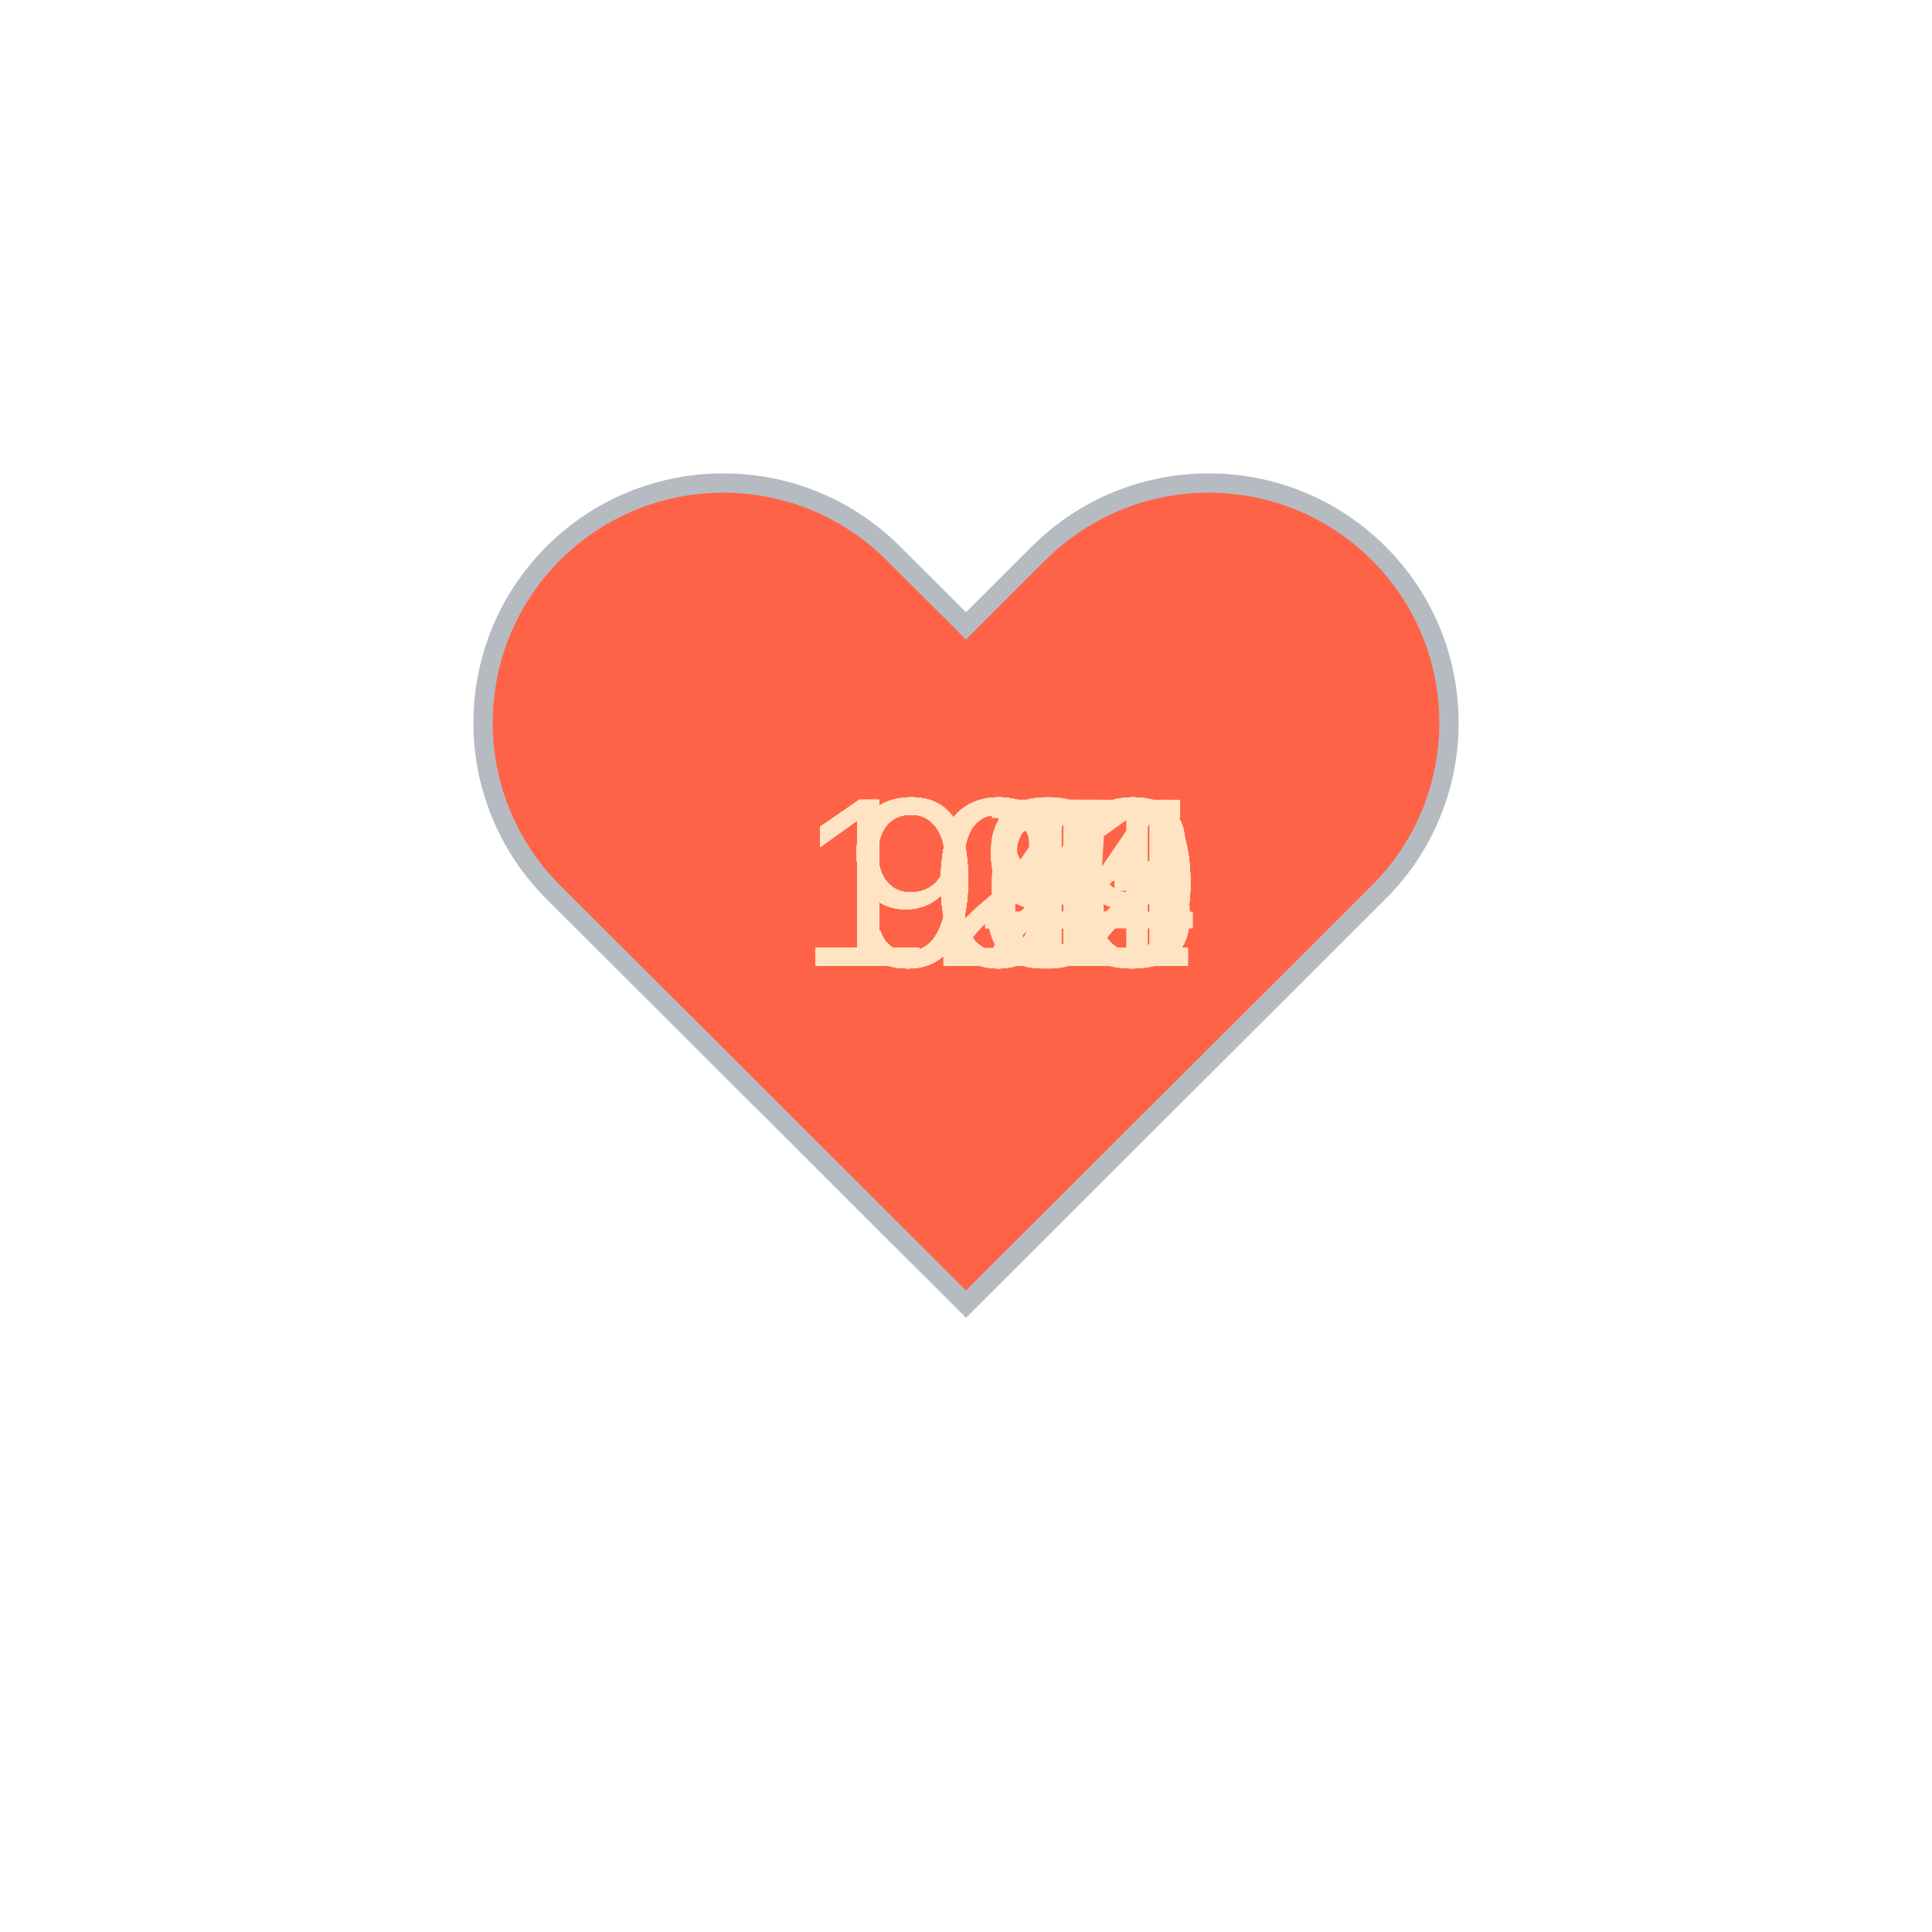
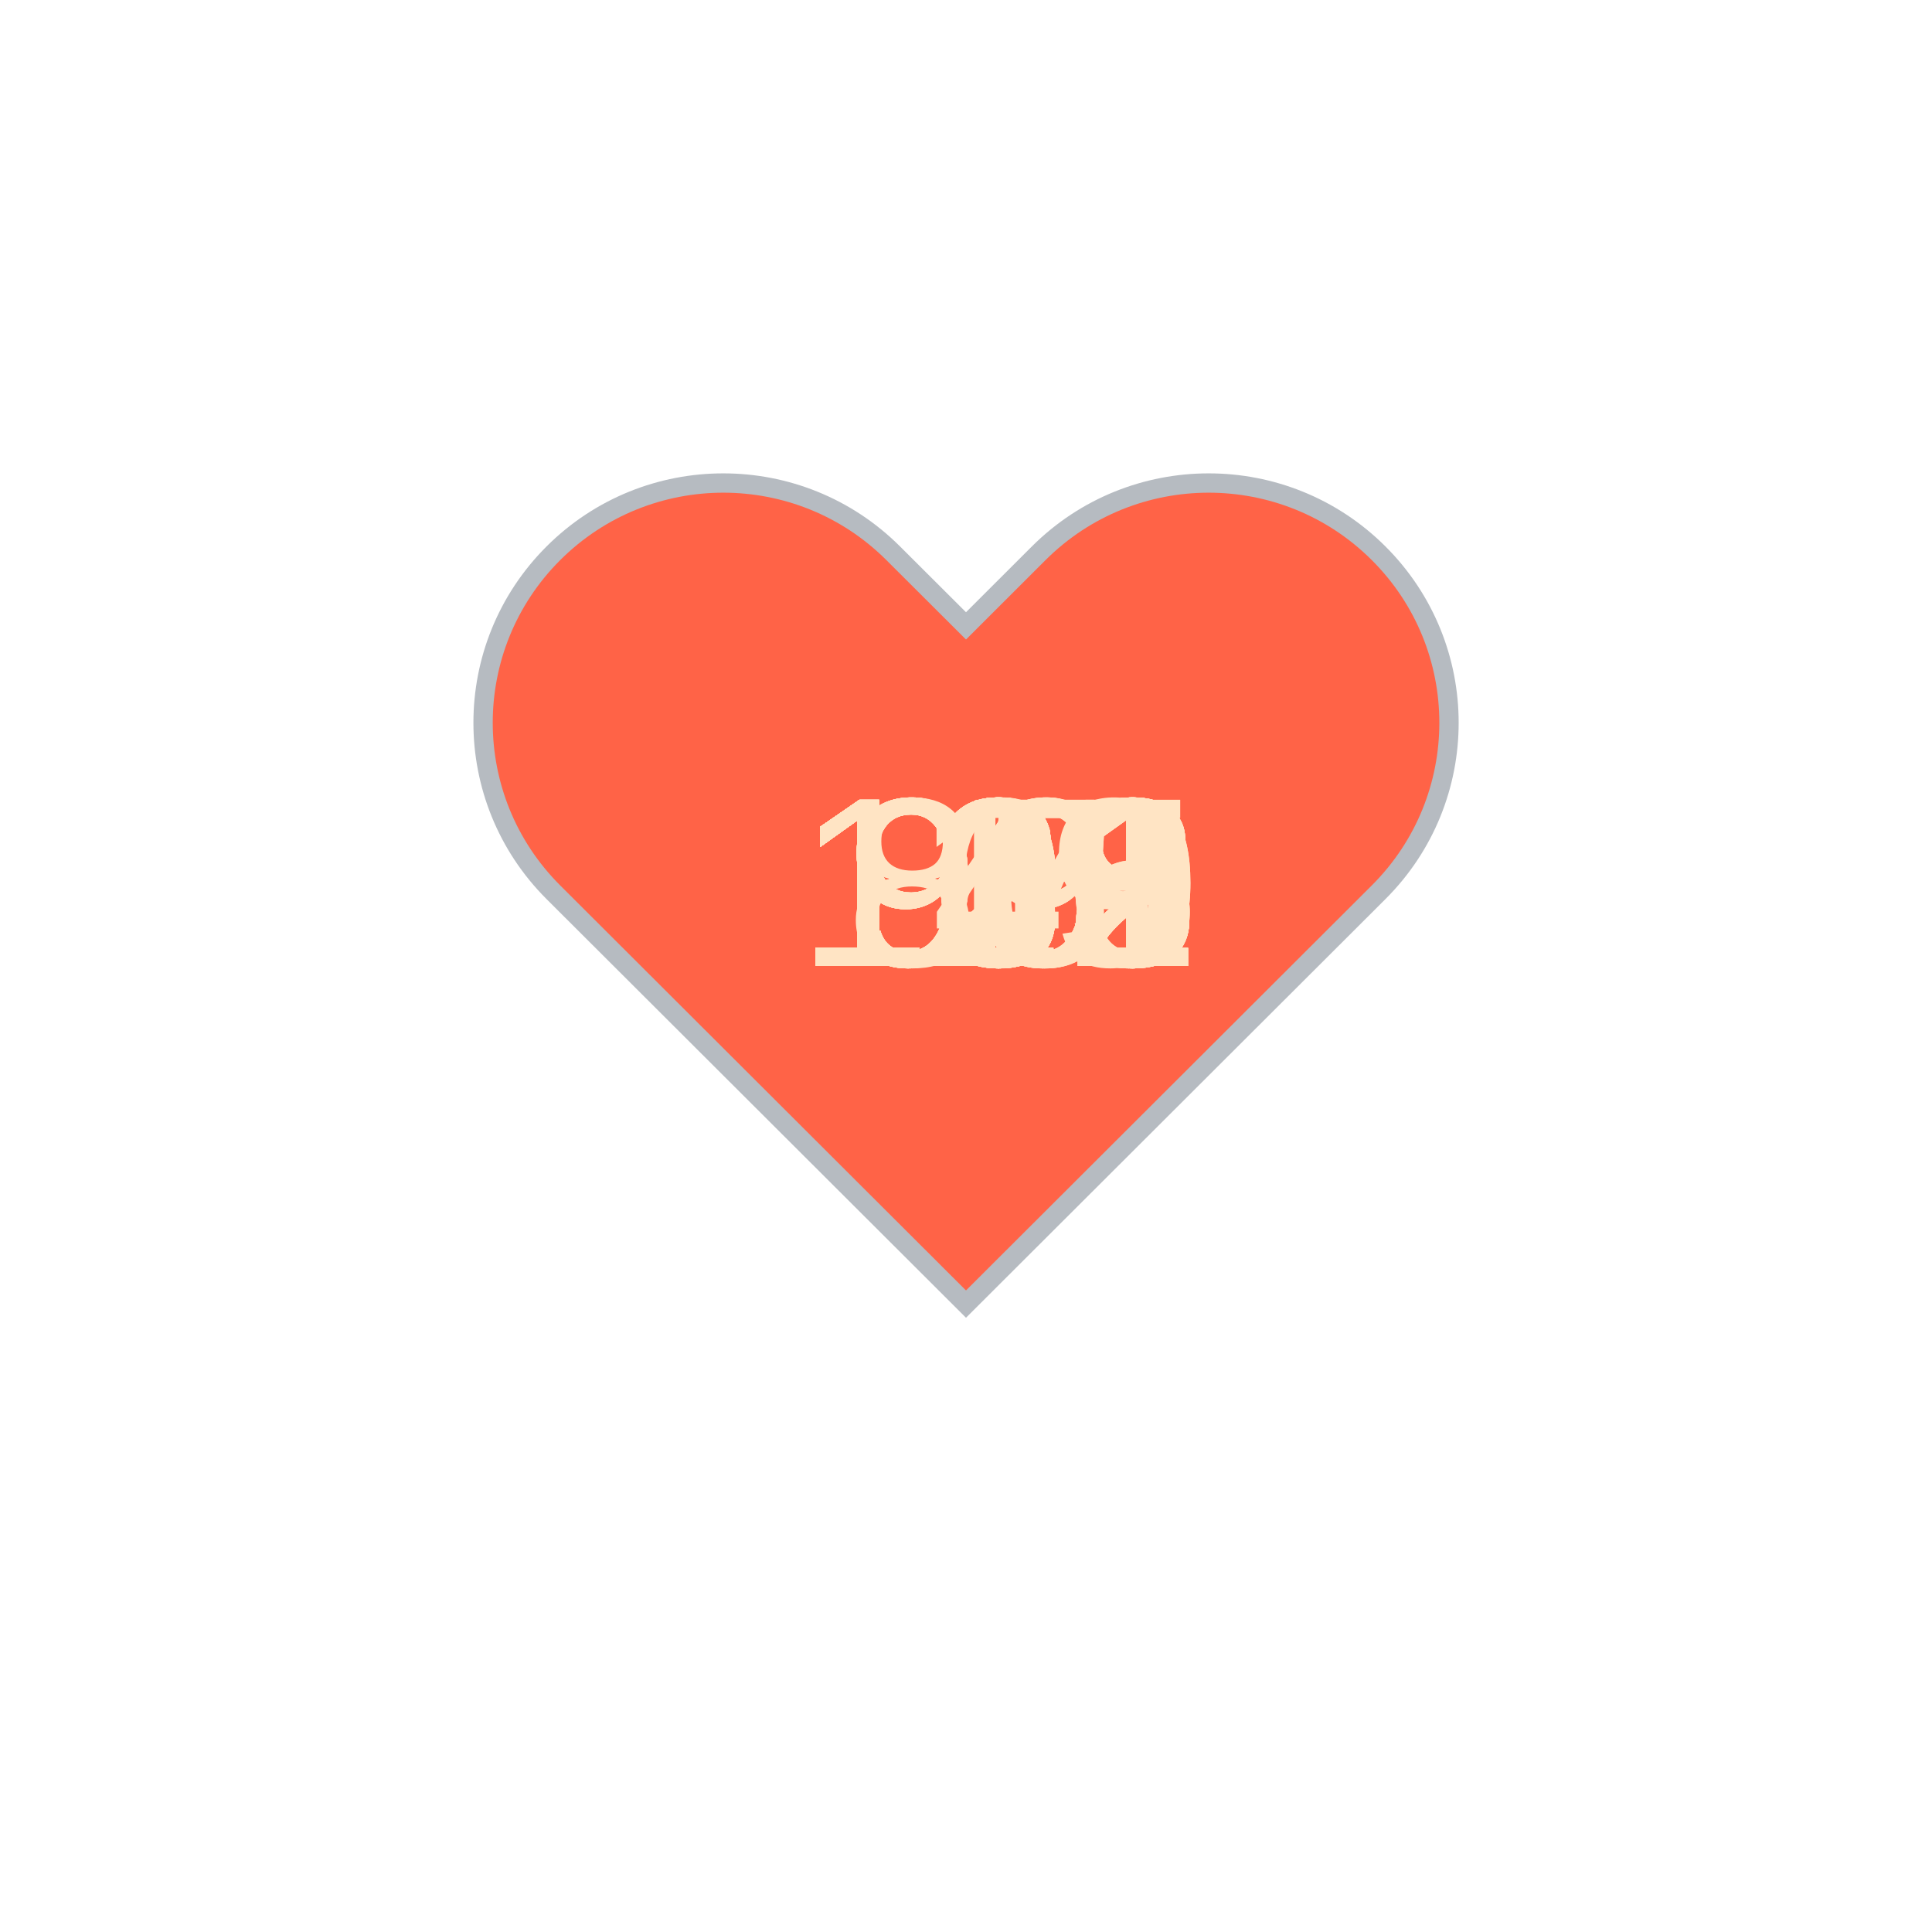
<svg xmlns="http://www.w3.org/2000/svg" baseProfile="full" height="150" version="1.1" viewBox="0,0,200,200" width="150">
  <defs />
  <g transform="translate(100 100)">
    <path d="M92.71,7.27L92.71,7.27c-9.71-9.69-25.46-9.69-35.18,0L50,14.79l-7.54-7.52C32.75-2.42,17-2.42,7.29,7.27v0 c-9.71,9.69-9.71,25.41,0,35.1L50,85l42.71-42.63C102.43,32.68,102.43,16.96,92.71,7.27z" fill="tomato" stroke="#B6BBC1" stroke-width="2" transform="translate(-50 -50)" />
    <animateTransform additive="sum" attributeName="transform" dur="1.2s" repeatCount="indefinite" type="scale" values="1; 1.5; 1.25; 1.5; 1.5; 1;" />
-     <text fill="bisque" style="font-size:25px; font-family:Arial" transform="translate(-17.5 0)">102<animate attributeName="visibility" dur="36.0s" keyTimes="0;0.03;0.07;0.1;0.13;0.17;0.2;0.23;0.27;0.3;0.33;0.37;0.4;0.43;0.47;0.5;0.53;0.57;0.6;0.63;0.67;0.7;0.73;0.77;0.8;0.83;0.87;0.9;0.93;0.97;1.0" repeatCount="indefinite" values="visible;hidden;hidden;hidden;hidden;hidden;hidden;hidden;hidden;hidden;hidden;hidden;hidden;hidden;hidden;hidden;hidden;hidden;hidden;hidden;hidden;hidden;hidden;hidden;hidden;hidden;hidden;hidden;hidden;hidden;hidden" />
+     <text fill="bisque" style="font-size:25px; font-family:Arial" transform="translate(-17.5 0)">122<animate attributeName="visibility" dur="36.0s" keyTimes="0;0.03;0.07;0.1;0.13;0.17;0.2;0.23;0.27;0.3;0.33;0.37;0.4;0.43;0.47;0.5;0.53;0.57;0.6;0.63;0.67;0.7;0.73;0.77;0.8;0.83;0.87;0.9;0.93;0.97;1.0" repeatCount="indefinite" values="visible;hidden;hidden;hidden;hidden;hidden;hidden;hidden;hidden;hidden;hidden;hidden;hidden;hidden;hidden;hidden;hidden;hidden;hidden;hidden;hidden;hidden;hidden;hidden;hidden;hidden;hidden;hidden;hidden;hidden;hidden" />
    </text>
-     <text fill="bisque" style="font-size:25px; font-family:Arial" transform="translate(-17.5 0)">100<animate attributeName="visibility" dur="36.0s" keyTimes="0;0.03;0.07;0.1;0.13;0.17;0.2;0.23;0.27;0.3;0.33;0.37;0.4;0.43;0.47;0.5;0.53;0.57;0.6;0.63;0.67;0.7;0.73;0.77;0.8;0.83;0.87;0.9;0.93;0.97;1.0" repeatCount="indefinite" values="hidden;visible;hidden;hidden;hidden;hidden;hidden;hidden;hidden;hidden;hidden;hidden;hidden;hidden;hidden;hidden;hidden;hidden;hidden;hidden;hidden;hidden;hidden;hidden;hidden;hidden;hidden;hidden;hidden;hidden;hidden" />
+     <text fill="bisque" style="font-size:25px; font-family:Arial" transform="translate(-17.5 0)">123<animate attributeName="visibility" dur="36.0s" keyTimes="0;0.03;0.07;0.1;0.13;0.17;0.2;0.23;0.27;0.3;0.33;0.37;0.4;0.43;0.47;0.5;0.53;0.57;0.6;0.63;0.67;0.7;0.73;0.77;0.8;0.83;0.87;0.9;0.93;0.97;1.0" repeatCount="indefinite" values="hidden;visible;hidden;hidden;hidden;hidden;hidden;hidden;hidden;hidden;hidden;hidden;hidden;hidden;hidden;hidden;hidden;hidden;hidden;hidden;hidden;hidden;hidden;hidden;hidden;hidden;hidden;hidden;hidden;hidden;hidden" />
    </text>
-     <text fill="bisque" style="font-size:25px; font-family:Arial" transform="translate(-17.5 0)">100<animate attributeName="visibility" dur="36.0s" keyTimes="0;0.03;0.07;0.1;0.13;0.17;0.2;0.23;0.27;0.3;0.33;0.37;0.4;0.43;0.47;0.5;0.53;0.57;0.6;0.63;0.67;0.7;0.73;0.77;0.8;0.83;0.87;0.9;0.93;0.97;1.0" repeatCount="indefinite" values="hidden;hidden;visible;hidden;hidden;hidden;hidden;hidden;hidden;hidden;hidden;hidden;hidden;hidden;hidden;hidden;hidden;hidden;hidden;hidden;hidden;hidden;hidden;hidden;hidden;hidden;hidden;hidden;hidden;hidden;hidden" />
+     <text fill="bisque" style="font-size:25px; font-family:Arial" transform="translate(-17.5 0)">123<animate attributeName="visibility" dur="36.0s" keyTimes="0;0.03;0.07;0.1;0.13;0.17;0.2;0.23;0.27;0.3;0.33;0.37;0.4;0.43;0.47;0.5;0.53;0.57;0.6;0.63;0.67;0.7;0.73;0.77;0.8;0.83;0.87;0.9;0.93;0.97;1.0" repeatCount="indefinite" values="hidden;hidden;visible;hidden;hidden;hidden;hidden;hidden;hidden;hidden;hidden;hidden;hidden;hidden;hidden;hidden;hidden;hidden;hidden;hidden;hidden;hidden;hidden;hidden;hidden;hidden;hidden;hidden;hidden;hidden;hidden" />
    </text>
-     <text fill="bisque" style="font-size:25px; font-family:Arial" transform="translate(-12.5 0)">98<animate attributeName="visibility" dur="36.0s" keyTimes="0;0.03;0.07;0.1;0.13;0.17;0.2;0.23;0.27;0.3;0.33;0.37;0.4;0.43;0.47;0.5;0.53;0.57;0.6;0.63;0.67;0.7;0.73;0.77;0.8;0.83;0.87;0.9;0.93;0.97;1.0" repeatCount="indefinite" values="hidden;hidden;hidden;visible;hidden;hidden;hidden;hidden;hidden;hidden;hidden;hidden;hidden;hidden;hidden;hidden;hidden;hidden;hidden;hidden;hidden;hidden;hidden;hidden;hidden;hidden;hidden;hidden;hidden;hidden;hidden" />
+     <text fill="bisque" style="font-size:25px; font-family:Arial" transform="translate(-17.5 0)">138<animate attributeName="visibility" dur="36.0s" keyTimes="0;0.03;0.07;0.1;0.13;0.17;0.2;0.23;0.27;0.3;0.33;0.37;0.4;0.43;0.47;0.5;0.53;0.57;0.6;0.63;0.67;0.7;0.73;0.77;0.8;0.83;0.87;0.9;0.93;0.97;1.0" repeatCount="indefinite" values="hidden;hidden;hidden;visible;hidden;hidden;hidden;hidden;hidden;hidden;hidden;hidden;hidden;hidden;hidden;hidden;hidden;hidden;hidden;hidden;hidden;hidden;hidden;hidden;hidden;hidden;hidden;hidden;hidden;hidden;hidden" />
    </text>
-     <text fill="bisque" style="font-size:25px; font-family:Arial" transform="translate(-12.5 0)">97<animate attributeName="visibility" dur="36.0s" keyTimes="0;0.03;0.07;0.1;0.13;0.17;0.2;0.23;0.27;0.3;0.33;0.37;0.4;0.43;0.47;0.5;0.53;0.57;0.6;0.63;0.67;0.7;0.73;0.77;0.8;0.83;0.87;0.9;0.93;0.97;1.0" repeatCount="indefinite" values="hidden;hidden;hidden;hidden;visible;hidden;hidden;hidden;hidden;hidden;hidden;hidden;hidden;hidden;hidden;hidden;hidden;hidden;hidden;hidden;hidden;hidden;hidden;hidden;hidden;hidden;hidden;hidden;hidden;hidden;hidden" />
+     <text fill="bisque" style="font-size:25px; font-family:Arial" transform="translate(-17.5 0)">139<animate attributeName="visibility" dur="36.0s" keyTimes="0;0.03;0.07;0.1;0.13;0.17;0.2;0.23;0.27;0.3;0.33;0.37;0.4;0.43;0.47;0.5;0.53;0.57;0.6;0.63;0.67;0.7;0.73;0.77;0.8;0.83;0.87;0.9;0.93;0.97;1.0" repeatCount="indefinite" values="hidden;hidden;hidden;hidden;visible;hidden;hidden;hidden;hidden;hidden;hidden;hidden;hidden;hidden;hidden;hidden;hidden;hidden;hidden;hidden;hidden;hidden;hidden;hidden;hidden;hidden;hidden;hidden;hidden;hidden;hidden" />
    </text>
-     <text fill="bisque" style="font-size:25px; font-family:Arial" transform="translate(-12.5 0)">97<animate attributeName="visibility" dur="36.0s" keyTimes="0;0.03;0.07;0.1;0.13;0.17;0.2;0.23;0.27;0.3;0.33;0.37;0.4;0.43;0.47;0.5;0.53;0.57;0.6;0.63;0.67;0.7;0.73;0.77;0.8;0.83;0.87;0.9;0.93;0.97;1.0" repeatCount="indefinite" values="hidden;hidden;hidden;hidden;hidden;visible;hidden;hidden;hidden;hidden;hidden;hidden;hidden;hidden;hidden;hidden;hidden;hidden;hidden;hidden;hidden;hidden;hidden;hidden;hidden;hidden;hidden;hidden;hidden;hidden;hidden" />
+     <text fill="bisque" style="font-size:25px; font-family:Arial" transform="translate(-17.5 0)">140<animate attributeName="visibility" dur="36.0s" keyTimes="0;0.03;0.07;0.1;0.13;0.17;0.2;0.23;0.27;0.3;0.33;0.37;0.4;0.43;0.47;0.5;0.53;0.57;0.6;0.63;0.67;0.7;0.73;0.77;0.8;0.83;0.87;0.9;0.93;0.97;1.0" repeatCount="indefinite" values="hidden;hidden;hidden;hidden;hidden;visible;hidden;hidden;hidden;hidden;hidden;hidden;hidden;hidden;hidden;hidden;hidden;hidden;hidden;hidden;hidden;hidden;hidden;hidden;hidden;hidden;hidden;hidden;hidden;hidden;hidden" />
    </text>
-     <text fill="bisque" style="font-size:25px; font-family:Arial" transform="translate(-12.5 0)">91<animate attributeName="visibility" dur="36.0s" keyTimes="0;0.03;0.07;0.1;0.13;0.17;0.2;0.23;0.27;0.3;0.33;0.37;0.4;0.43;0.47;0.5;0.53;0.57;0.6;0.63;0.67;0.7;0.73;0.77;0.8;0.83;0.87;0.9;0.93;0.97;1.0" repeatCount="indefinite" values="hidden;hidden;hidden;hidden;hidden;hidden;visible;hidden;hidden;hidden;hidden;hidden;hidden;hidden;hidden;hidden;hidden;hidden;hidden;hidden;hidden;hidden;hidden;hidden;hidden;hidden;hidden;hidden;hidden;hidden;hidden" />
+     <text fill="bisque" style="font-size:25px; font-family:Arial" transform="translate(-17.5 0)">131<animate attributeName="visibility" dur="36.0s" keyTimes="0;0.03;0.07;0.1;0.13;0.17;0.2;0.23;0.27;0.3;0.33;0.37;0.4;0.43;0.47;0.5;0.53;0.57;0.6;0.63;0.67;0.7;0.73;0.77;0.8;0.83;0.87;0.9;0.93;0.97;1.0" repeatCount="indefinite" values="hidden;hidden;hidden;hidden;hidden;hidden;visible;hidden;hidden;hidden;hidden;hidden;hidden;hidden;hidden;hidden;hidden;hidden;hidden;hidden;hidden;hidden;hidden;hidden;hidden;hidden;hidden;hidden;hidden;hidden;hidden" />
    </text>
-     <text fill="bisque" style="font-size:25px; font-family:Arial" transform="translate(-12.5 0)">94<animate attributeName="visibility" dur="36.0s" keyTimes="0;0.03;0.07;0.1;0.13;0.17;0.2;0.23;0.27;0.3;0.33;0.37;0.4;0.43;0.47;0.5;0.53;0.57;0.6;0.63;0.67;0.7;0.73;0.77;0.8;0.83;0.87;0.9;0.93;0.97;1.0" repeatCount="indefinite" values="hidden;hidden;hidden;hidden;hidden;hidden;hidden;visible;hidden;hidden;hidden;hidden;hidden;hidden;hidden;hidden;hidden;hidden;hidden;hidden;hidden;hidden;hidden;hidden;hidden;hidden;hidden;hidden;hidden;hidden;hidden" />
+     <text fill="bisque" style="font-size:25px; font-family:Arial" transform="translate(-17.5 0)">132<animate attributeName="visibility" dur="36.0s" keyTimes="0;0.03;0.07;0.1;0.13;0.17;0.2;0.23;0.27;0.3;0.33;0.37;0.4;0.43;0.47;0.5;0.53;0.57;0.6;0.63;0.67;0.7;0.73;0.77;0.8;0.83;0.87;0.9;0.93;0.97;1.0" repeatCount="indefinite" values="hidden;hidden;hidden;hidden;hidden;hidden;hidden;visible;hidden;hidden;hidden;hidden;hidden;hidden;hidden;hidden;hidden;hidden;hidden;hidden;hidden;hidden;hidden;hidden;hidden;hidden;hidden;hidden;hidden;hidden;hidden" />
    </text>
-     <text fill="bisque" style="font-size:25px; font-family:Arial" transform="translate(-12.5 0)">94<animate attributeName="visibility" dur="36.0s" keyTimes="0;0.03;0.07;0.1;0.13;0.17;0.2;0.23;0.27;0.3;0.33;0.37;0.4;0.43;0.47;0.5;0.53;0.57;0.6;0.63;0.67;0.7;0.73;0.77;0.8;0.83;0.87;0.9;0.93;0.97;1.0" repeatCount="indefinite" values="hidden;hidden;hidden;hidden;hidden;hidden;hidden;hidden;visible;hidden;hidden;hidden;hidden;hidden;hidden;hidden;hidden;hidden;hidden;hidden;hidden;hidden;hidden;hidden;hidden;hidden;hidden;hidden;hidden;hidden;hidden" />
+     <text fill="bisque" style="font-size:25px; font-family:Arial" transform="translate(-17.5 0)">128<animate attributeName="visibility" dur="36.0s" keyTimes="0;0.03;0.07;0.1;0.13;0.17;0.2;0.23;0.27;0.3;0.33;0.37;0.4;0.43;0.47;0.5;0.53;0.57;0.6;0.63;0.67;0.7;0.73;0.77;0.8;0.83;0.87;0.9;0.93;0.97;1.0" repeatCount="indefinite" values="hidden;hidden;hidden;hidden;hidden;hidden;hidden;hidden;visible;hidden;hidden;hidden;hidden;hidden;hidden;hidden;hidden;hidden;hidden;hidden;hidden;hidden;hidden;hidden;hidden;hidden;hidden;hidden;hidden;hidden;hidden" />
    </text>
-     <text fill="bisque" style="font-size:25px; font-family:Arial" transform="translate(-17.5 0)">120<animate attributeName="visibility" dur="36.0s" keyTimes="0;0.03;0.07;0.1;0.13;0.17;0.2;0.23;0.27;0.3;0.33;0.37;0.4;0.43;0.47;0.5;0.53;0.57;0.6;0.63;0.67;0.7;0.73;0.77;0.8;0.83;0.87;0.9;0.93;0.97;1.0" repeatCount="indefinite" values="hidden;hidden;hidden;hidden;hidden;hidden;hidden;hidden;hidden;visible;hidden;hidden;hidden;hidden;hidden;hidden;hidden;hidden;hidden;hidden;hidden;hidden;hidden;hidden;hidden;hidden;hidden;hidden;hidden;hidden;hidden" />
+     <text fill="bisque" style="font-size:25px; font-family:Arial" transform="translate(-17.5 0)">128<animate attributeName="visibility" dur="36.0s" keyTimes="0;0.03;0.07;0.1;0.13;0.17;0.2;0.23;0.27;0.3;0.33;0.37;0.4;0.43;0.47;0.5;0.53;0.57;0.6;0.63;0.67;0.7;0.73;0.77;0.8;0.83;0.87;0.9;0.93;0.97;1.0" repeatCount="indefinite" values="hidden;hidden;hidden;hidden;hidden;hidden;hidden;hidden;hidden;visible;hidden;hidden;hidden;hidden;hidden;hidden;hidden;hidden;hidden;hidden;hidden;hidden;hidden;hidden;hidden;hidden;hidden;hidden;hidden;hidden;hidden" />
    </text>
-     <text fill="bisque" style="font-size:25px; font-family:Arial" transform="translate(-12.5 0)">95<animate attributeName="visibility" dur="36.0s" keyTimes="0;0.03;0.07;0.1;0.13;0.17;0.2;0.23;0.27;0.3;0.33;0.37;0.4;0.43;0.47;0.5;0.53;0.57;0.6;0.63;0.67;0.7;0.73;0.77;0.8;0.83;0.87;0.9;0.93;0.97;1.0" repeatCount="indefinite" values="hidden;hidden;hidden;hidden;hidden;hidden;hidden;hidden;hidden;hidden;visible;hidden;hidden;hidden;hidden;hidden;hidden;hidden;hidden;hidden;hidden;hidden;hidden;hidden;hidden;hidden;hidden;hidden;hidden;hidden;hidden" />
+     <text fill="bisque" style="font-size:25px; font-family:Arial" transform="translate(-17.5 0)">130<animate attributeName="visibility" dur="36.0s" keyTimes="0;0.03;0.07;0.1;0.13;0.17;0.2;0.23;0.27;0.3;0.33;0.37;0.4;0.43;0.47;0.5;0.53;0.57;0.6;0.63;0.67;0.7;0.73;0.77;0.8;0.83;0.87;0.9;0.93;0.97;1.0" repeatCount="indefinite" values="hidden;hidden;hidden;hidden;hidden;hidden;hidden;hidden;hidden;hidden;visible;hidden;hidden;hidden;hidden;hidden;hidden;hidden;hidden;hidden;hidden;hidden;hidden;hidden;hidden;hidden;hidden;hidden;hidden;hidden;hidden" />
    </text>
-     <text fill="bisque" style="font-size:25px; font-family:Arial" transform="translate(-12.5 0)">96<animate attributeName="visibility" dur="36.0s" keyTimes="0;0.03;0.07;0.1;0.13;0.17;0.2;0.23;0.27;0.3;0.33;0.37;0.4;0.43;0.47;0.5;0.53;0.57;0.6;0.63;0.67;0.7;0.73;0.77;0.8;0.83;0.87;0.9;0.93;0.97;1.0" repeatCount="indefinite" values="hidden;hidden;hidden;hidden;hidden;hidden;hidden;hidden;hidden;hidden;hidden;visible;hidden;hidden;hidden;hidden;hidden;hidden;hidden;hidden;hidden;hidden;hidden;hidden;hidden;hidden;hidden;hidden;hidden;hidden;hidden" />
+     <text fill="bisque" style="font-size:25px; font-family:Arial" transform="translate(-17.5 0)">131<animate attributeName="visibility" dur="36.0s" keyTimes="0;0.03;0.07;0.1;0.13;0.17;0.2;0.23;0.27;0.3;0.33;0.37;0.4;0.43;0.47;0.5;0.53;0.57;0.6;0.63;0.67;0.7;0.73;0.77;0.8;0.83;0.87;0.9;0.93;0.97;1.0" repeatCount="indefinite" values="hidden;hidden;hidden;hidden;hidden;hidden;hidden;hidden;hidden;hidden;hidden;visible;hidden;hidden;hidden;hidden;hidden;hidden;hidden;hidden;hidden;hidden;hidden;hidden;hidden;hidden;hidden;hidden;hidden;hidden;hidden" />
    </text>
-     <text fill="bisque" style="font-size:25px; font-family:Arial" transform="translate(-17.5 0)">109<animate attributeName="visibility" dur="36.0s" keyTimes="0;0.03;0.07;0.1;0.13;0.17;0.2;0.23;0.27;0.3;0.33;0.37;0.4;0.43;0.47;0.5;0.53;0.57;0.6;0.63;0.67;0.7;0.73;0.77;0.8;0.83;0.87;0.9;0.93;0.97;1.0" repeatCount="indefinite" values="hidden;hidden;hidden;hidden;hidden;hidden;hidden;hidden;hidden;hidden;hidden;hidden;visible;hidden;hidden;hidden;hidden;hidden;hidden;hidden;hidden;hidden;hidden;hidden;hidden;hidden;hidden;hidden;hidden;hidden;hidden" />
+     <text fill="bisque" style="font-size:25px; font-family:Arial" transform="translate(-17.5 0)">108<animate attributeName="visibility" dur="36.0s" keyTimes="0;0.03;0.07;0.1;0.13;0.17;0.2;0.23;0.27;0.3;0.33;0.37;0.4;0.43;0.47;0.5;0.53;0.57;0.6;0.63;0.67;0.7;0.73;0.77;0.8;0.83;0.87;0.9;0.93;0.97;1.0" repeatCount="indefinite" values="hidden;hidden;hidden;hidden;hidden;hidden;hidden;hidden;hidden;hidden;hidden;hidden;visible;hidden;hidden;hidden;hidden;hidden;hidden;hidden;hidden;hidden;hidden;hidden;hidden;hidden;hidden;hidden;hidden;hidden;hidden" />
    </text>
-     <text fill="bisque" style="font-size:25px; font-family:Arial" transform="translate(-17.5 0)">101<animate attributeName="visibility" dur="36.0s" keyTimes="0;0.03;0.07;0.1;0.13;0.17;0.2;0.23;0.27;0.3;0.33;0.37;0.4;0.43;0.47;0.5;0.53;0.57;0.6;0.63;0.67;0.7;0.73;0.77;0.8;0.83;0.87;0.9;0.93;0.97;1.0" repeatCount="indefinite" values="hidden;hidden;hidden;hidden;hidden;hidden;hidden;hidden;hidden;hidden;hidden;hidden;hidden;visible;hidden;hidden;hidden;hidden;hidden;hidden;hidden;hidden;hidden;hidden;hidden;hidden;hidden;hidden;hidden;hidden;hidden" />
+     <text fill="bisque" style="font-size:25px; font-family:Arial" transform="translate(-17.5 0)">109<animate attributeName="visibility" dur="36.0s" keyTimes="0;0.03;0.07;0.1;0.13;0.17;0.2;0.23;0.27;0.3;0.33;0.37;0.4;0.43;0.47;0.5;0.53;0.57;0.6;0.63;0.67;0.7;0.73;0.77;0.8;0.83;0.87;0.9;0.93;0.97;1.0" repeatCount="indefinite" values="hidden;hidden;hidden;hidden;hidden;hidden;hidden;hidden;hidden;hidden;hidden;hidden;hidden;visible;hidden;hidden;hidden;hidden;hidden;hidden;hidden;hidden;hidden;hidden;hidden;hidden;hidden;hidden;hidden;hidden;hidden" />
    </text>
-     <text fill="bisque" style="font-size:25px; font-family:Arial" transform="translate(-17.5 0)">102<animate attributeName="visibility" dur="36.0s" keyTimes="0;0.03;0.07;0.1;0.13;0.17;0.2;0.23;0.27;0.3;0.33;0.37;0.4;0.43;0.47;0.5;0.53;0.57;0.6;0.63;0.67;0.7;0.73;0.77;0.8;0.83;0.87;0.9;0.93;0.97;1.0" repeatCount="indefinite" values="hidden;hidden;hidden;hidden;hidden;hidden;hidden;hidden;hidden;hidden;hidden;hidden;hidden;hidden;visible;hidden;hidden;hidden;hidden;hidden;hidden;hidden;hidden;hidden;hidden;hidden;hidden;hidden;hidden;hidden;hidden" />
+     <text fill="bisque" style="font-size:25px; font-family:Arial" transform="translate(-17.5 0)">121<animate attributeName="visibility" dur="36.0s" keyTimes="0;0.03;0.07;0.1;0.13;0.17;0.2;0.23;0.27;0.3;0.33;0.37;0.4;0.43;0.47;0.5;0.53;0.57;0.6;0.63;0.67;0.7;0.73;0.77;0.8;0.83;0.87;0.9;0.93;0.97;1.0" repeatCount="indefinite" values="hidden;hidden;hidden;hidden;hidden;hidden;hidden;hidden;hidden;hidden;hidden;hidden;hidden;hidden;visible;hidden;hidden;hidden;hidden;hidden;hidden;hidden;hidden;hidden;hidden;hidden;hidden;hidden;hidden;hidden;hidden" />
    </text>
-     <text fill="bisque" style="font-size:25px; font-family:Arial" transform="translate(-12.5 0)">99<animate attributeName="visibility" dur="36.0s" keyTimes="0;0.03;0.07;0.1;0.13;0.17;0.2;0.23;0.27;0.3;0.33;0.37;0.4;0.43;0.47;0.5;0.53;0.57;0.6;0.63;0.67;0.7;0.73;0.77;0.8;0.83;0.87;0.9;0.93;0.97;1.0" repeatCount="indefinite" values="hidden;hidden;hidden;hidden;hidden;hidden;hidden;hidden;hidden;hidden;hidden;hidden;hidden;hidden;hidden;visible;hidden;hidden;hidden;hidden;hidden;hidden;hidden;hidden;hidden;hidden;hidden;hidden;hidden;hidden;hidden" />
+     <text fill="bisque" style="font-size:25px; font-family:Arial" transform="translate(-17.5 0)">138<animate attributeName="visibility" dur="36.0s" keyTimes="0;0.03;0.07;0.1;0.13;0.17;0.2;0.23;0.27;0.3;0.33;0.37;0.4;0.43;0.47;0.5;0.53;0.57;0.6;0.63;0.67;0.7;0.73;0.77;0.8;0.83;0.87;0.9;0.93;0.97;1.0" repeatCount="indefinite" values="hidden;hidden;hidden;hidden;hidden;hidden;hidden;hidden;hidden;hidden;hidden;hidden;hidden;hidden;hidden;visible;hidden;hidden;hidden;hidden;hidden;hidden;hidden;hidden;hidden;hidden;hidden;hidden;hidden;hidden;hidden" />
    </text>
-     <text fill="bisque" style="font-size:25px; font-family:Arial" transform="translate(-17.5 0)">100<animate attributeName="visibility" dur="36.0s" keyTimes="0;0.03;0.07;0.1;0.13;0.17;0.2;0.23;0.27;0.3;0.33;0.37;0.4;0.43;0.47;0.5;0.53;0.57;0.6;0.63;0.67;0.7;0.73;0.77;0.8;0.83;0.87;0.9;0.93;0.97;1.0" repeatCount="indefinite" values="hidden;hidden;hidden;hidden;hidden;hidden;hidden;hidden;hidden;hidden;hidden;hidden;hidden;hidden;hidden;hidden;visible;hidden;hidden;hidden;hidden;hidden;hidden;hidden;hidden;hidden;hidden;hidden;hidden;hidden;hidden" />
+     <text fill="bisque" style="font-size:25px; font-family:Arial" transform="translate(-17.5 0)">105<animate attributeName="visibility" dur="36.0s" keyTimes="0;0.03;0.07;0.1;0.13;0.17;0.2;0.23;0.27;0.3;0.33;0.37;0.4;0.43;0.47;0.5;0.53;0.57;0.6;0.63;0.67;0.7;0.73;0.77;0.8;0.83;0.87;0.9;0.93;0.97;1.0" repeatCount="indefinite" values="hidden;hidden;hidden;hidden;hidden;hidden;hidden;hidden;hidden;hidden;hidden;hidden;hidden;hidden;hidden;hidden;visible;hidden;hidden;hidden;hidden;hidden;hidden;hidden;hidden;hidden;hidden;hidden;hidden;hidden;hidden" />
    </text>
-     <text fill="bisque" style="font-size:25px; font-family:Arial" transform="translate(-17.5 0)">102<animate attributeName="visibility" dur="36.0s" keyTimes="0;0.03;0.07;0.1;0.13;0.17;0.2;0.23;0.27;0.3;0.33;0.37;0.4;0.43;0.47;0.5;0.53;0.57;0.6;0.63;0.67;0.7;0.73;0.77;0.8;0.83;0.87;0.9;0.93;0.97;1.0" repeatCount="indefinite" values="hidden;hidden;hidden;hidden;hidden;hidden;hidden;hidden;hidden;hidden;hidden;hidden;hidden;hidden;hidden;hidden;hidden;visible;hidden;hidden;hidden;hidden;hidden;hidden;hidden;hidden;hidden;hidden;hidden;hidden;hidden" />
+     <text fill="bisque" style="font-size:25px; font-family:Arial" transform="translate(-12.5 0)">97<animate attributeName="visibility" dur="36.0s" keyTimes="0;0.03;0.07;0.1;0.13;0.17;0.2;0.23;0.27;0.3;0.33;0.37;0.4;0.43;0.47;0.5;0.53;0.57;0.6;0.63;0.67;0.7;0.73;0.77;0.8;0.83;0.87;0.9;0.93;0.97;1.0" repeatCount="indefinite" values="hidden;hidden;hidden;hidden;hidden;hidden;hidden;hidden;hidden;hidden;hidden;hidden;hidden;hidden;hidden;hidden;hidden;visible;hidden;hidden;hidden;hidden;hidden;hidden;hidden;hidden;hidden;hidden;hidden;hidden;hidden" />
    </text>
-     <text fill="bisque" style="font-size:25px; font-family:Arial" transform="translate(-17.5 0)">100<animate attributeName="visibility" dur="36.0s" keyTimes="0;0.03;0.07;0.1;0.13;0.17;0.2;0.23;0.27;0.3;0.33;0.37;0.4;0.43;0.47;0.5;0.53;0.57;0.6;0.63;0.67;0.7;0.73;0.77;0.8;0.83;0.87;0.9;0.93;0.97;1.0" repeatCount="indefinite" values="hidden;hidden;hidden;hidden;hidden;hidden;hidden;hidden;hidden;hidden;hidden;hidden;hidden;hidden;hidden;hidden;hidden;hidden;visible;hidden;hidden;hidden;hidden;hidden;hidden;hidden;hidden;hidden;hidden;hidden;hidden" />
+     <text fill="bisque" style="font-size:25px; font-family:Arial" transform="translate(-12.5 0)">95<animate attributeName="visibility" dur="36.0s" keyTimes="0;0.03;0.07;0.1;0.13;0.17;0.2;0.23;0.27;0.3;0.33;0.37;0.4;0.43;0.47;0.5;0.53;0.57;0.6;0.63;0.67;0.7;0.73;0.77;0.8;0.83;0.87;0.9;0.93;0.97;1.0" repeatCount="indefinite" values="hidden;hidden;hidden;hidden;hidden;hidden;hidden;hidden;hidden;hidden;hidden;hidden;hidden;hidden;hidden;hidden;hidden;hidden;visible;hidden;hidden;hidden;hidden;hidden;hidden;hidden;hidden;hidden;hidden;hidden;hidden" />
    </text>
-     <text fill="bisque" style="font-size:25px; font-family:Arial" transform="translate(-17.5 0)">103<animate attributeName="visibility" dur="36.0s" keyTimes="0;0.03;0.07;0.1;0.13;0.17;0.2;0.23;0.27;0.3;0.33;0.37;0.4;0.43;0.47;0.5;0.53;0.57;0.6;0.63;0.67;0.7;0.73;0.77;0.8;0.83;0.87;0.9;0.93;0.97;1.0" repeatCount="indefinite" values="hidden;hidden;hidden;hidden;hidden;hidden;hidden;hidden;hidden;hidden;hidden;hidden;hidden;hidden;hidden;hidden;hidden;hidden;hidden;visible;hidden;hidden;hidden;hidden;hidden;hidden;hidden;hidden;hidden;hidden;hidden" />
+     <text fill="bisque" style="font-size:25px; font-family:Arial" transform="translate(-12.5 0)">95<animate attributeName="visibility" dur="36.0s" keyTimes="0;0.03;0.07;0.1;0.13;0.17;0.2;0.23;0.27;0.3;0.33;0.37;0.4;0.43;0.47;0.5;0.53;0.57;0.6;0.63;0.67;0.7;0.73;0.77;0.8;0.83;0.87;0.9;0.93;0.97;1.0" repeatCount="indefinite" values="hidden;hidden;hidden;hidden;hidden;hidden;hidden;hidden;hidden;hidden;hidden;hidden;hidden;hidden;hidden;hidden;hidden;hidden;hidden;visible;hidden;hidden;hidden;hidden;hidden;hidden;hidden;hidden;hidden;hidden;hidden" />
    </text>
-     <text fill="bisque" style="font-size:25px; font-family:Arial" transform="translate(-17.5 0)">104<animate attributeName="visibility" dur="36.0s" keyTimes="0;0.03;0.07;0.1;0.13;0.17;0.2;0.23;0.27;0.3;0.33;0.37;0.4;0.43;0.47;0.5;0.53;0.57;0.6;0.63;0.67;0.7;0.73;0.77;0.8;0.83;0.87;0.9;0.93;0.97;1.0" repeatCount="indefinite" values="hidden;hidden;hidden;hidden;hidden;hidden;hidden;hidden;hidden;hidden;hidden;hidden;hidden;hidden;hidden;hidden;hidden;hidden;hidden;hidden;visible;hidden;hidden;hidden;hidden;hidden;hidden;hidden;hidden;hidden;hidden" />
+     <text fill="bisque" style="font-size:25px; font-family:Arial" transform="translate(-12.5 0)">89<animate attributeName="visibility" dur="36.0s" keyTimes="0;0.03;0.07;0.1;0.13;0.17;0.2;0.23;0.27;0.3;0.33;0.37;0.4;0.43;0.47;0.5;0.53;0.57;0.6;0.63;0.67;0.7;0.73;0.77;0.8;0.83;0.87;0.9;0.93;0.97;1.0" repeatCount="indefinite" values="hidden;hidden;hidden;hidden;hidden;hidden;hidden;hidden;hidden;hidden;hidden;hidden;hidden;hidden;hidden;hidden;hidden;hidden;hidden;hidden;visible;hidden;hidden;hidden;hidden;hidden;hidden;hidden;hidden;hidden;hidden" />
    </text>
-     <text fill="bisque" style="font-size:25px; font-family:Arial" transform="translate(-17.5 0)">102<animate attributeName="visibility" dur="36.0s" keyTimes="0;0.03;0.07;0.1;0.13;0.17;0.2;0.23;0.27;0.3;0.33;0.37;0.4;0.43;0.47;0.5;0.53;0.57;0.6;0.63;0.67;0.7;0.73;0.77;0.8;0.83;0.87;0.9;0.93;0.97;1.0" repeatCount="indefinite" values="hidden;hidden;hidden;hidden;hidden;hidden;hidden;hidden;hidden;hidden;hidden;hidden;hidden;hidden;hidden;hidden;hidden;hidden;hidden;hidden;hidden;visible;hidden;hidden;hidden;hidden;hidden;hidden;hidden;hidden;hidden" />
+     <text fill="bisque" style="font-size:25px; font-family:Arial" transform="translate(-12.5 0)">90<animate attributeName="visibility" dur="36.0s" keyTimes="0;0.03;0.07;0.1;0.13;0.17;0.2;0.23;0.27;0.3;0.33;0.37;0.4;0.43;0.47;0.5;0.53;0.57;0.6;0.63;0.67;0.7;0.73;0.77;0.8;0.83;0.87;0.9;0.93;0.97;1.0" repeatCount="indefinite" values="hidden;hidden;hidden;hidden;hidden;hidden;hidden;hidden;hidden;hidden;hidden;hidden;hidden;hidden;hidden;hidden;hidden;hidden;hidden;hidden;hidden;visible;hidden;hidden;hidden;hidden;hidden;hidden;hidden;hidden;hidden" />
    </text>
-     <text fill="bisque" style="font-size:25px; font-family:Arial" transform="translate(-17.5 0)">103<animate attributeName="visibility" dur="36.0s" keyTimes="0;0.03;0.07;0.1;0.13;0.17;0.2;0.23;0.27;0.3;0.33;0.37;0.4;0.43;0.47;0.5;0.53;0.57;0.6;0.63;0.67;0.7;0.73;0.77;0.8;0.83;0.87;0.9;0.93;0.97;1.0" repeatCount="indefinite" values="hidden;hidden;hidden;hidden;hidden;hidden;hidden;hidden;hidden;hidden;hidden;hidden;hidden;hidden;hidden;hidden;hidden;hidden;hidden;hidden;hidden;hidden;visible;hidden;hidden;hidden;hidden;hidden;hidden;hidden;hidden" />
+     <text fill="bisque" style="font-size:25px; font-family:Arial" transform="translate(-17.5 0)">129<animate attributeName="visibility" dur="36.0s" keyTimes="0;0.03;0.07;0.1;0.13;0.17;0.2;0.23;0.27;0.3;0.33;0.37;0.4;0.43;0.47;0.5;0.53;0.57;0.6;0.63;0.67;0.7;0.73;0.77;0.8;0.83;0.87;0.9;0.93;0.97;1.0" repeatCount="indefinite" values="hidden;hidden;hidden;hidden;hidden;hidden;hidden;hidden;hidden;hidden;hidden;hidden;hidden;hidden;hidden;hidden;hidden;hidden;hidden;hidden;hidden;hidden;visible;hidden;hidden;hidden;hidden;hidden;hidden;hidden;hidden" />
    </text>
-     <text fill="bisque" style="font-size:25px; font-family:Arial" transform="translate(-12.5 0)">99<animate attributeName="visibility" dur="36.0s" keyTimes="0;0.03;0.07;0.1;0.13;0.17;0.2;0.23;0.27;0.3;0.33;0.37;0.4;0.43;0.47;0.5;0.53;0.57;0.6;0.63;0.67;0.7;0.73;0.77;0.8;0.83;0.87;0.9;0.93;0.97;1.0" repeatCount="indefinite" values="hidden;hidden;hidden;hidden;hidden;hidden;hidden;hidden;hidden;hidden;hidden;hidden;hidden;hidden;hidden;hidden;hidden;hidden;hidden;hidden;hidden;hidden;hidden;visible;hidden;hidden;hidden;hidden;hidden;hidden;hidden" />
+     <text fill="bisque" style="font-size:25px; font-family:Arial" transform="translate(-17.5 0)">122<animate attributeName="visibility" dur="36.0s" keyTimes="0;0.03;0.07;0.1;0.13;0.17;0.2;0.23;0.27;0.3;0.33;0.37;0.4;0.43;0.47;0.5;0.53;0.57;0.6;0.63;0.67;0.7;0.73;0.77;0.8;0.83;0.87;0.9;0.93;0.97;1.0" repeatCount="indefinite" values="hidden;hidden;hidden;hidden;hidden;hidden;hidden;hidden;hidden;hidden;hidden;hidden;hidden;hidden;hidden;hidden;hidden;hidden;hidden;hidden;hidden;hidden;hidden;visible;hidden;hidden;hidden;hidden;hidden;hidden;hidden" />
    </text>
-     <text fill="bisque" style="font-size:25px; font-family:Arial" transform="translate(-17.5 0)">105<animate attributeName="visibility" dur="36.0s" keyTimes="0;0.03;0.07;0.1;0.13;0.17;0.2;0.23;0.27;0.3;0.33;0.37;0.4;0.43;0.47;0.5;0.53;0.57;0.6;0.63;0.67;0.7;0.73;0.77;0.8;0.83;0.87;0.9;0.93;0.97;1.0" repeatCount="indefinite" values="hidden;hidden;hidden;hidden;hidden;hidden;hidden;hidden;hidden;hidden;hidden;hidden;hidden;hidden;hidden;hidden;hidden;hidden;hidden;hidden;hidden;hidden;hidden;hidden;visible;hidden;hidden;hidden;hidden;hidden;hidden" />
+     <text fill="bisque" style="font-size:25px; font-family:Arial" transform="translate(-17.5 0)">162<animate attributeName="visibility" dur="36.0s" keyTimes="0;0.03;0.07;0.1;0.13;0.17;0.2;0.23;0.27;0.3;0.33;0.37;0.4;0.43;0.47;0.5;0.53;0.57;0.6;0.63;0.67;0.7;0.73;0.77;0.8;0.83;0.87;0.9;0.93;0.97;1.0" repeatCount="indefinite" values="hidden;hidden;hidden;hidden;hidden;hidden;hidden;hidden;hidden;hidden;hidden;hidden;hidden;hidden;hidden;hidden;hidden;hidden;hidden;hidden;hidden;hidden;hidden;hidden;visible;hidden;hidden;hidden;hidden;hidden;hidden" />
    </text>
-     <text fill="bisque" style="font-size:25px; font-family:Arial" transform="translate(-12.5 0)">96<animate attributeName="visibility" dur="36.0s" keyTimes="0;0.03;0.07;0.1;0.13;0.17;0.2;0.23;0.27;0.3;0.33;0.37;0.4;0.43;0.47;0.5;0.53;0.57;0.6;0.63;0.67;0.7;0.73;0.77;0.8;0.83;0.87;0.9;0.93;0.97;1.0" repeatCount="indefinite" values="hidden;hidden;hidden;hidden;hidden;hidden;hidden;hidden;hidden;hidden;hidden;hidden;hidden;hidden;hidden;hidden;hidden;hidden;hidden;hidden;hidden;hidden;hidden;hidden;hidden;visible;hidden;hidden;hidden;hidden;hidden" />
+     <text fill="bisque" style="font-size:25px; font-family:Arial" transform="translate(-17.5 0)">121<animate attributeName="visibility" dur="36.0s" keyTimes="0;0.03;0.07;0.1;0.13;0.17;0.2;0.23;0.27;0.3;0.33;0.37;0.4;0.43;0.47;0.5;0.53;0.57;0.6;0.63;0.67;0.7;0.73;0.77;0.8;0.83;0.87;0.9;0.93;0.97;1.0" repeatCount="indefinite" values="hidden;hidden;hidden;hidden;hidden;hidden;hidden;hidden;hidden;hidden;hidden;hidden;hidden;hidden;hidden;hidden;hidden;hidden;hidden;hidden;hidden;hidden;hidden;hidden;hidden;visible;hidden;hidden;hidden;hidden;hidden" />
    </text>
-     <text fill="bisque" style="font-size:25px; font-family:Arial" transform="translate(-17.5 0)">100<animate attributeName="visibility" dur="36.0s" keyTimes="0;0.03;0.07;0.1;0.13;0.17;0.2;0.23;0.27;0.3;0.33;0.37;0.4;0.43;0.47;0.5;0.53;0.57;0.6;0.63;0.67;0.7;0.73;0.77;0.8;0.83;0.87;0.9;0.93;0.97;1.0" repeatCount="indefinite" values="hidden;hidden;hidden;hidden;hidden;hidden;hidden;hidden;hidden;hidden;hidden;hidden;hidden;hidden;hidden;hidden;hidden;hidden;hidden;hidden;hidden;hidden;hidden;hidden;hidden;hidden;visible;hidden;hidden;hidden;hidden" />
+     <text fill="bisque" style="font-size:25px; font-family:Arial" transform="translate(-17.5 0)">119<animate attributeName="visibility" dur="36.0s" keyTimes="0;0.03;0.07;0.1;0.13;0.17;0.2;0.23;0.27;0.3;0.33;0.37;0.4;0.43;0.47;0.5;0.53;0.57;0.6;0.63;0.67;0.7;0.73;0.77;0.8;0.83;0.87;0.9;0.93;0.97;1.0" repeatCount="indefinite" values="hidden;hidden;hidden;hidden;hidden;hidden;hidden;hidden;hidden;hidden;hidden;hidden;hidden;hidden;hidden;hidden;hidden;hidden;hidden;hidden;hidden;hidden;hidden;hidden;hidden;hidden;visible;hidden;hidden;hidden;hidden" />
    </text>
-     <text fill="bisque" style="font-size:25px; font-family:Arial" transform="translate(-12.5 0)">93<animate attributeName="visibility" dur="36.0s" keyTimes="0;0.03;0.07;0.1;0.13;0.17;0.2;0.23;0.27;0.3;0.33;0.37;0.4;0.43;0.47;0.5;0.53;0.57;0.6;0.63;0.67;0.7;0.73;0.77;0.8;0.83;0.87;0.9;0.93;0.97;1.0" repeatCount="indefinite" values="hidden;hidden;hidden;hidden;hidden;hidden;hidden;hidden;hidden;hidden;hidden;hidden;hidden;hidden;hidden;hidden;hidden;hidden;hidden;hidden;hidden;hidden;hidden;hidden;hidden;hidden;hidden;visible;hidden;hidden;hidden" />
+     <text fill="bisque" style="font-size:25px; font-family:Arial" transform="translate(-17.5 0)">105<animate attributeName="visibility" dur="36.0s" keyTimes="0;0.03;0.07;0.1;0.13;0.17;0.2;0.23;0.27;0.3;0.33;0.37;0.4;0.43;0.47;0.5;0.53;0.57;0.6;0.63;0.67;0.7;0.73;0.77;0.8;0.83;0.87;0.9;0.93;0.97;1.0" repeatCount="indefinite" values="hidden;hidden;hidden;hidden;hidden;hidden;hidden;hidden;hidden;hidden;hidden;hidden;hidden;hidden;hidden;hidden;hidden;hidden;hidden;hidden;hidden;hidden;hidden;hidden;hidden;hidden;hidden;visible;hidden;hidden;hidden" />
    </text>
    <text fill="bisque" style="font-size:25px; font-family:Arial" transform="translate(-12.5 0)">99<animate attributeName="visibility" dur="36.0s" keyTimes="0;0.03;0.07;0.1;0.13;0.17;0.2;0.23;0.27;0.3;0.33;0.37;0.4;0.43;0.47;0.5;0.53;0.57;0.6;0.63;0.67;0.7;0.73;0.77;0.8;0.83;0.87;0.9;0.93;0.97;1.0" repeatCount="indefinite" values="hidden;hidden;hidden;hidden;hidden;hidden;hidden;hidden;hidden;hidden;hidden;hidden;hidden;hidden;hidden;hidden;hidden;hidden;hidden;hidden;hidden;hidden;hidden;hidden;hidden;hidden;hidden;hidden;visible;hidden;hidden" />
    </text>
-     <text fill="bisque" style="font-size:25px; font-family:Arial" transform="translate(-12.5 0)">92<animate attributeName="visibility" dur="36.0s" keyTimes="0;0.03;0.07;0.1;0.13;0.17;0.2;0.23;0.27;0.3;0.33;0.37;0.4;0.43;0.47;0.5;0.53;0.57;0.6;0.63;0.67;0.7;0.73;0.77;0.8;0.83;0.87;0.9;0.93;0.97;1.0" repeatCount="indefinite" values="hidden;hidden;hidden;hidden;hidden;hidden;hidden;hidden;hidden;hidden;hidden;hidden;hidden;hidden;hidden;hidden;hidden;hidden;hidden;hidden;hidden;hidden;hidden;hidden;hidden;hidden;hidden;hidden;hidden;visible;hidden" />
+     <text fill="bisque" style="font-size:25px; font-family:Arial" transform="translate(-12.5 0)">99<animate attributeName="visibility" dur="36.0s" keyTimes="0;0.03;0.07;0.1;0.13;0.17;0.2;0.23;0.27;0.3;0.33;0.37;0.4;0.43;0.47;0.5;0.53;0.57;0.6;0.63;0.67;0.7;0.73;0.77;0.8;0.83;0.87;0.9;0.93;0.97;1.0" repeatCount="indefinite" values="hidden;hidden;hidden;hidden;hidden;hidden;hidden;hidden;hidden;hidden;hidden;hidden;hidden;hidden;hidden;hidden;hidden;hidden;hidden;hidden;hidden;hidden;hidden;hidden;hidden;hidden;hidden;hidden;hidden;visible;hidden" />
    </text>
  </g>
</svg>
